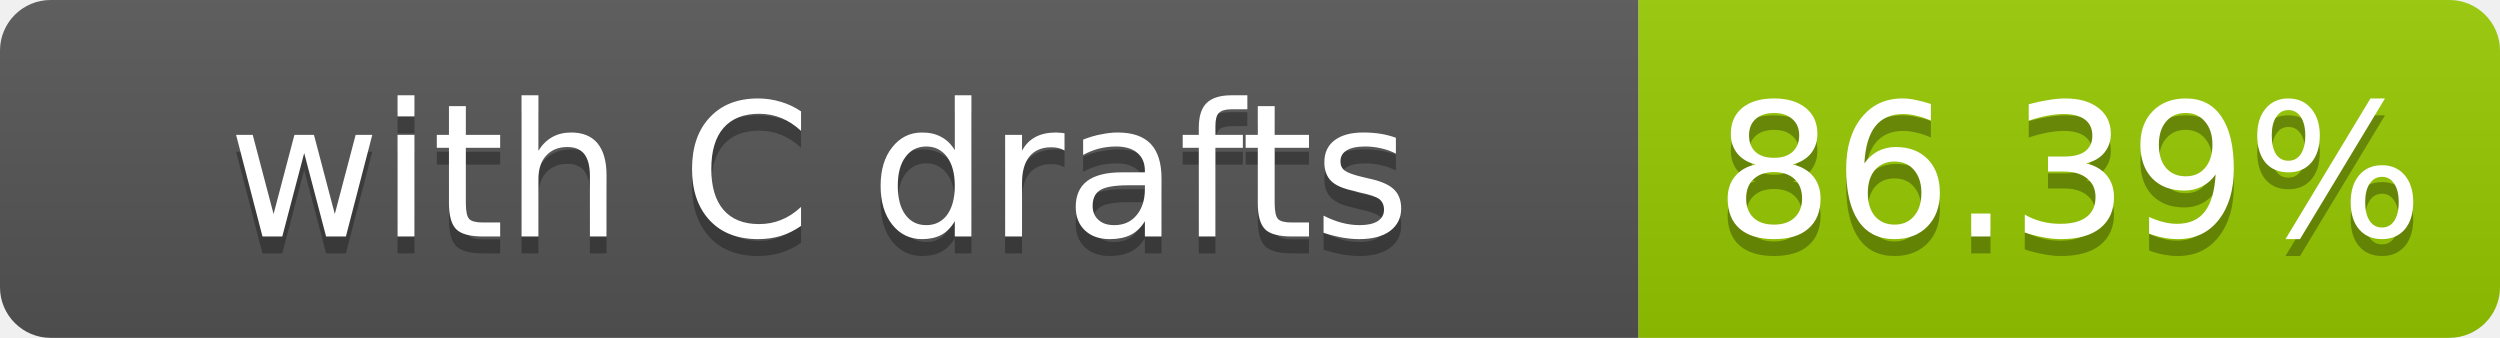
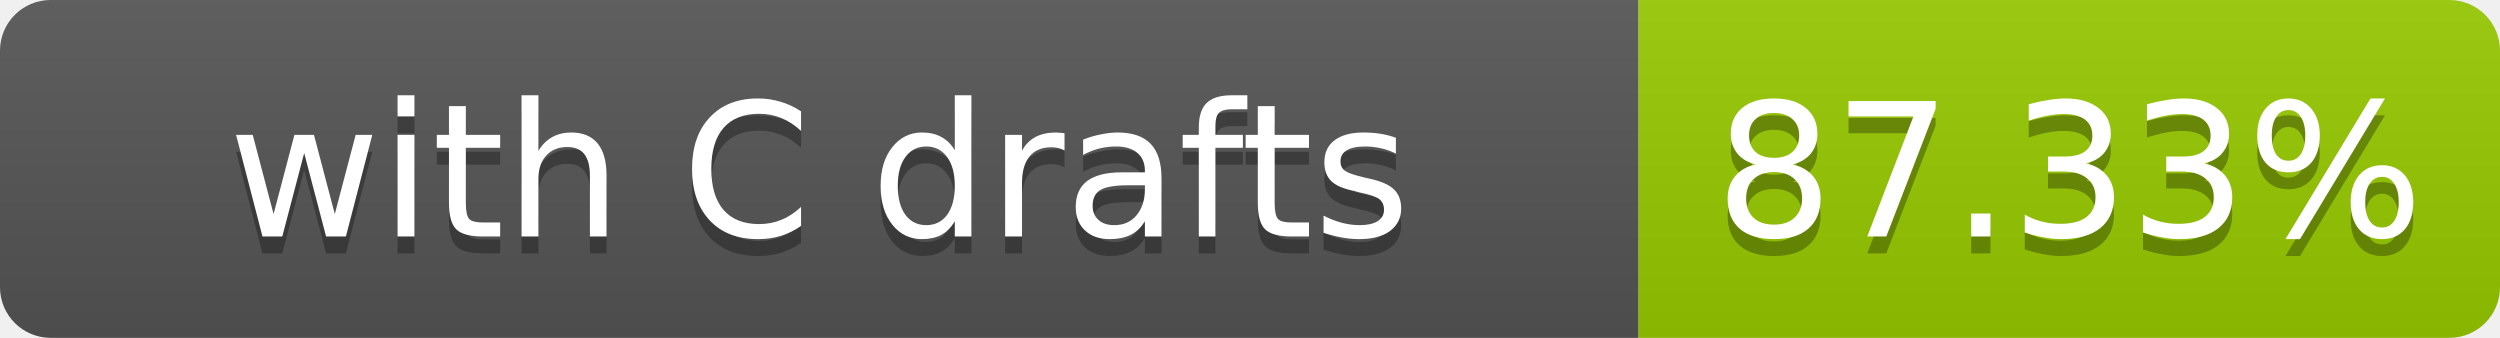
- <svg xmlns="http://www.w3.org/2000/svg" width="148" height="20" role="img" aria-label="with C drafts: 86.39%">
+ <svg xmlns="http://www.w3.org/2000/svg" width="148" height="20" role="img" aria-label="with C drafts: 87.33%">
  <linearGradient id="s" x2="0" y2="100%">
    <stop offset="0" stop-color="#bbb" stop-opacity=".1" />
    <stop offset="1" stop-opacity=".1" />
  </linearGradient>
  <clipPath id="r">
    <rect width="148" height="20" rx="3" fill="#fff" />
  </clipPath>
  <g clip-path="url(#r)">
    <rect width="97" height="20" fill="#555" />
    <rect x="97" width="51" height="20" fill="#97ca00" />
    <rect width="148" height="20" fill="url(#s)" />
  </g>
  <g fill="#fff" text-anchor="middle" font-family="Verdana,Geneva,DejaVu Sans,sans-serif" font-size="11">
    <text x="48.5" y="15" fill="#010101" fill-opacity=".3">with C drafts</text>
    <text x="48.5" y="14">with C drafts</text>
-     <text x="122.5" y="15" fill="#010101" fill-opacity=".3">86.39%</text>
-     <text x="122.5" y="14">86.39%</text>
+     <text x="122.5" y="15" fill="#010101" fill-opacity=".3">87.33%</text>
+     <text x="122.5" y="14">87.33%</text>
  </g>
</svg>
